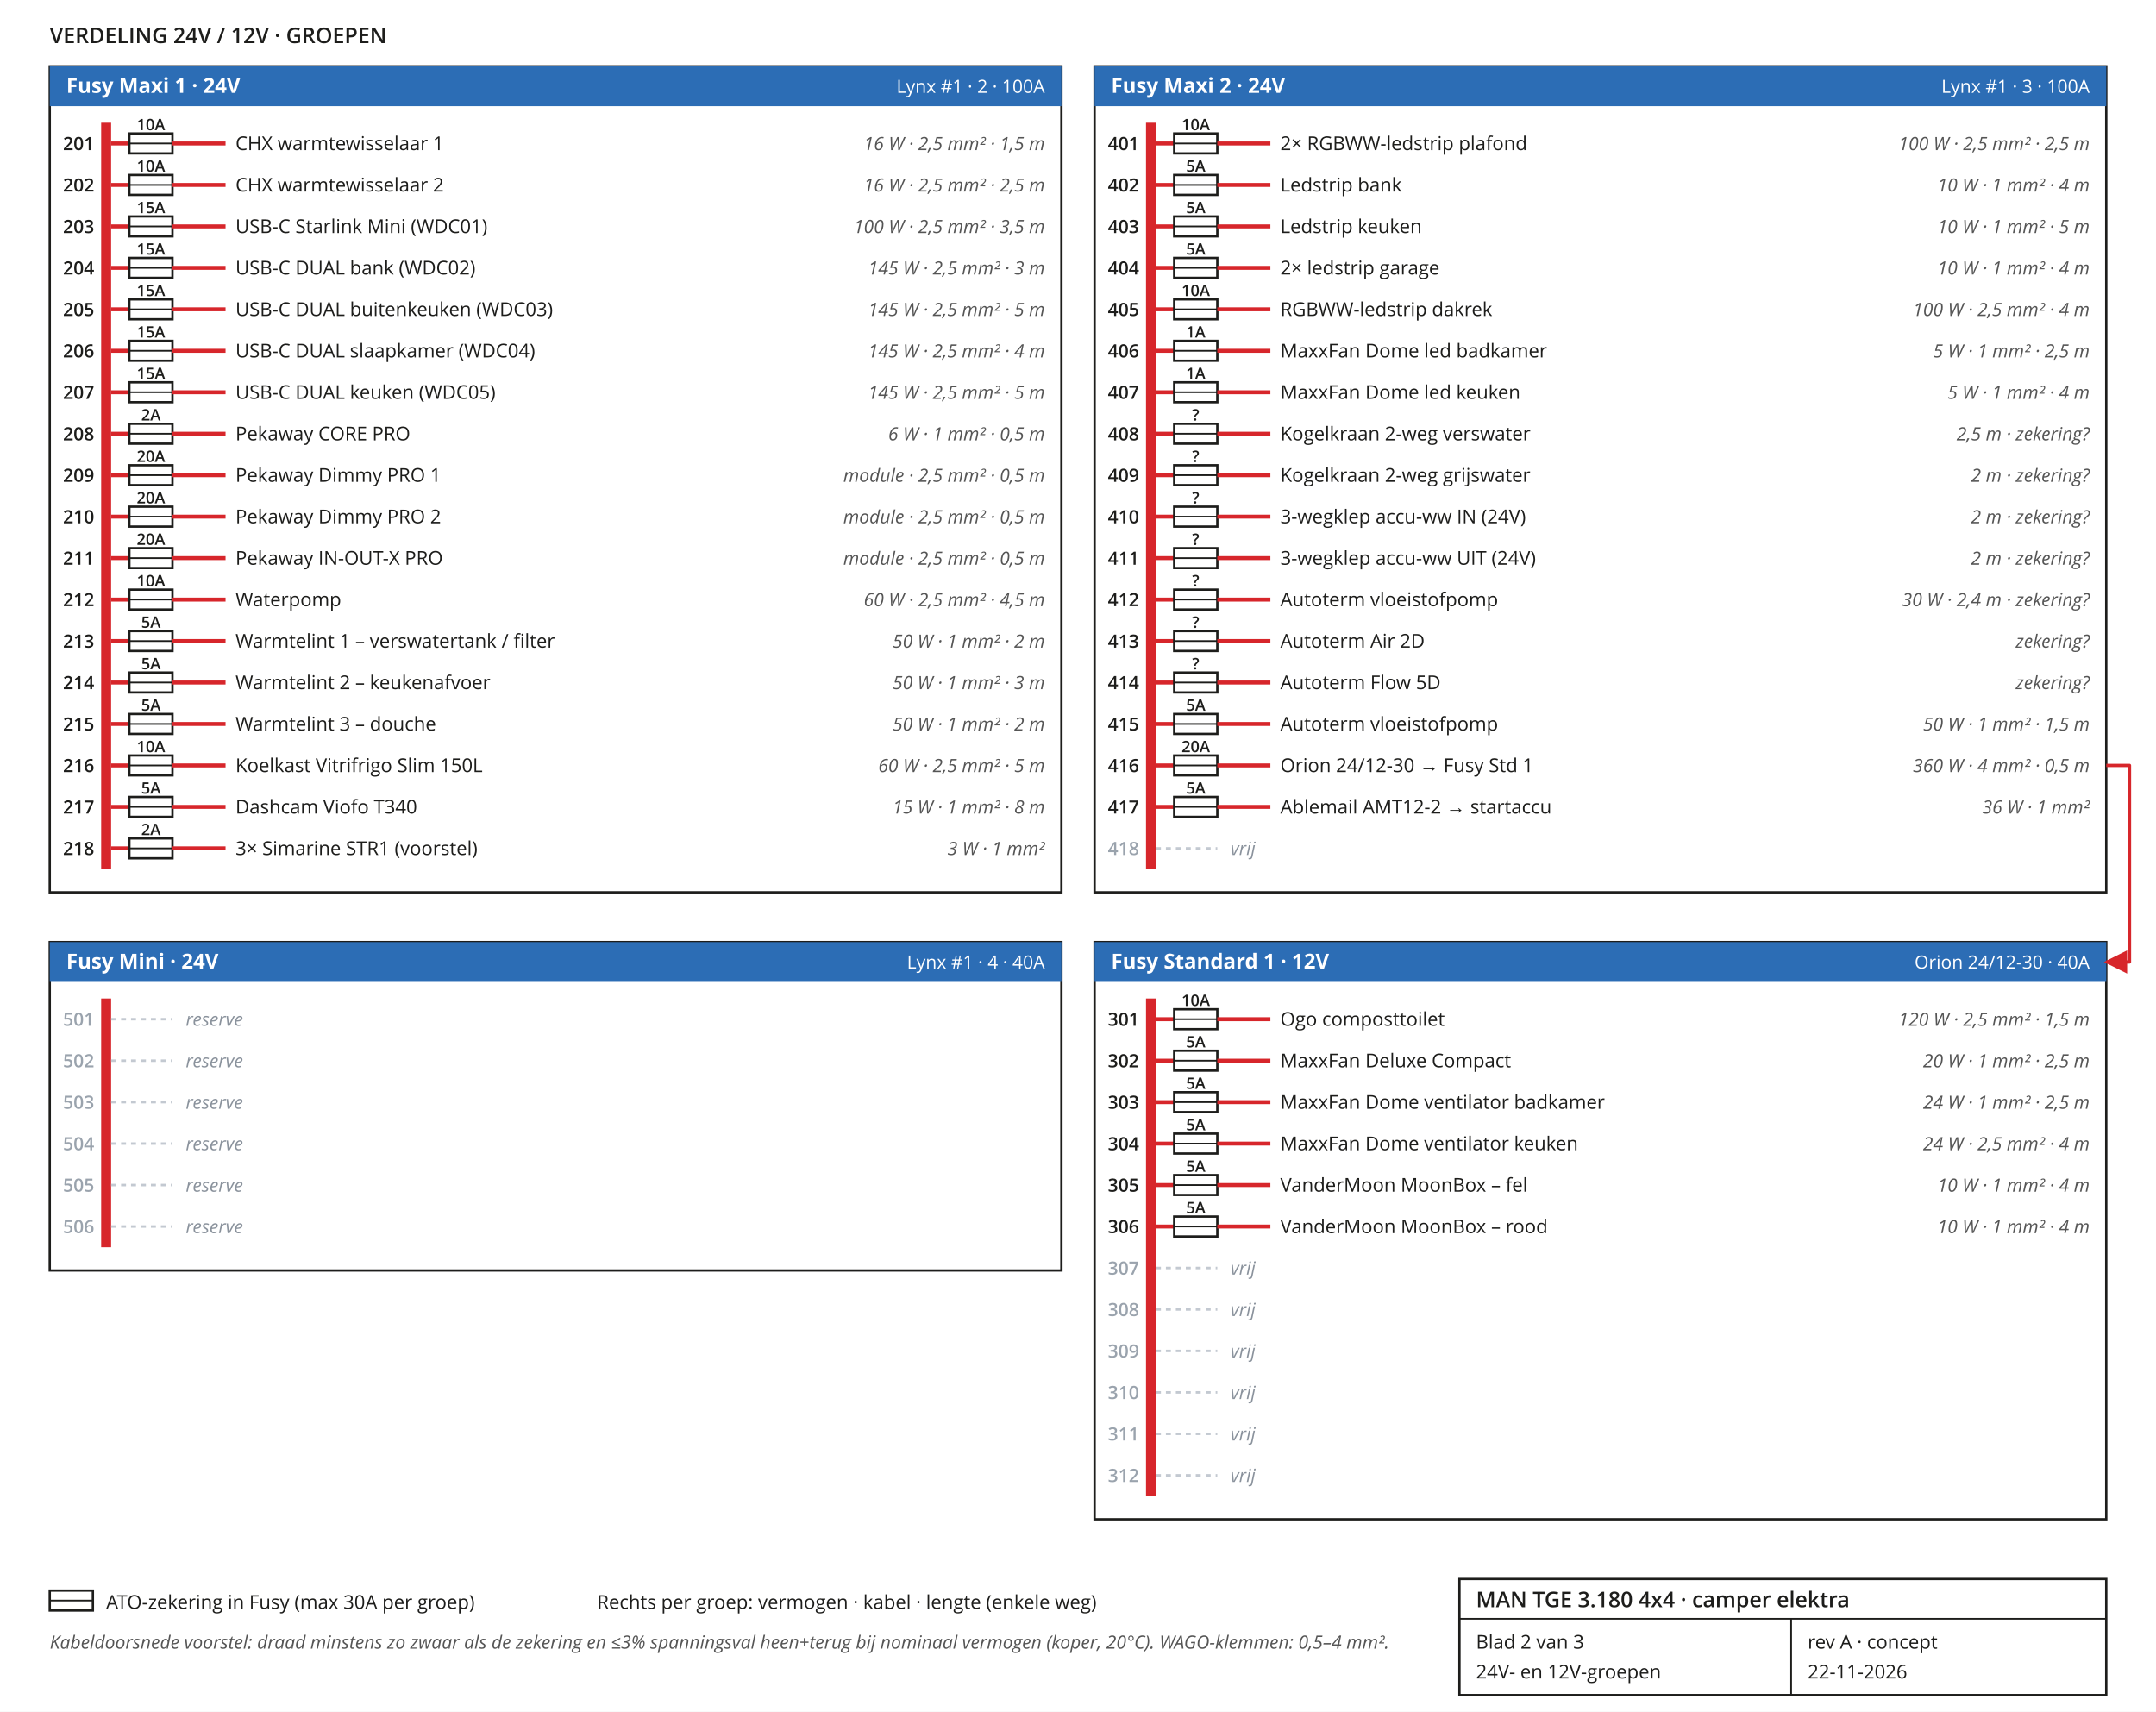
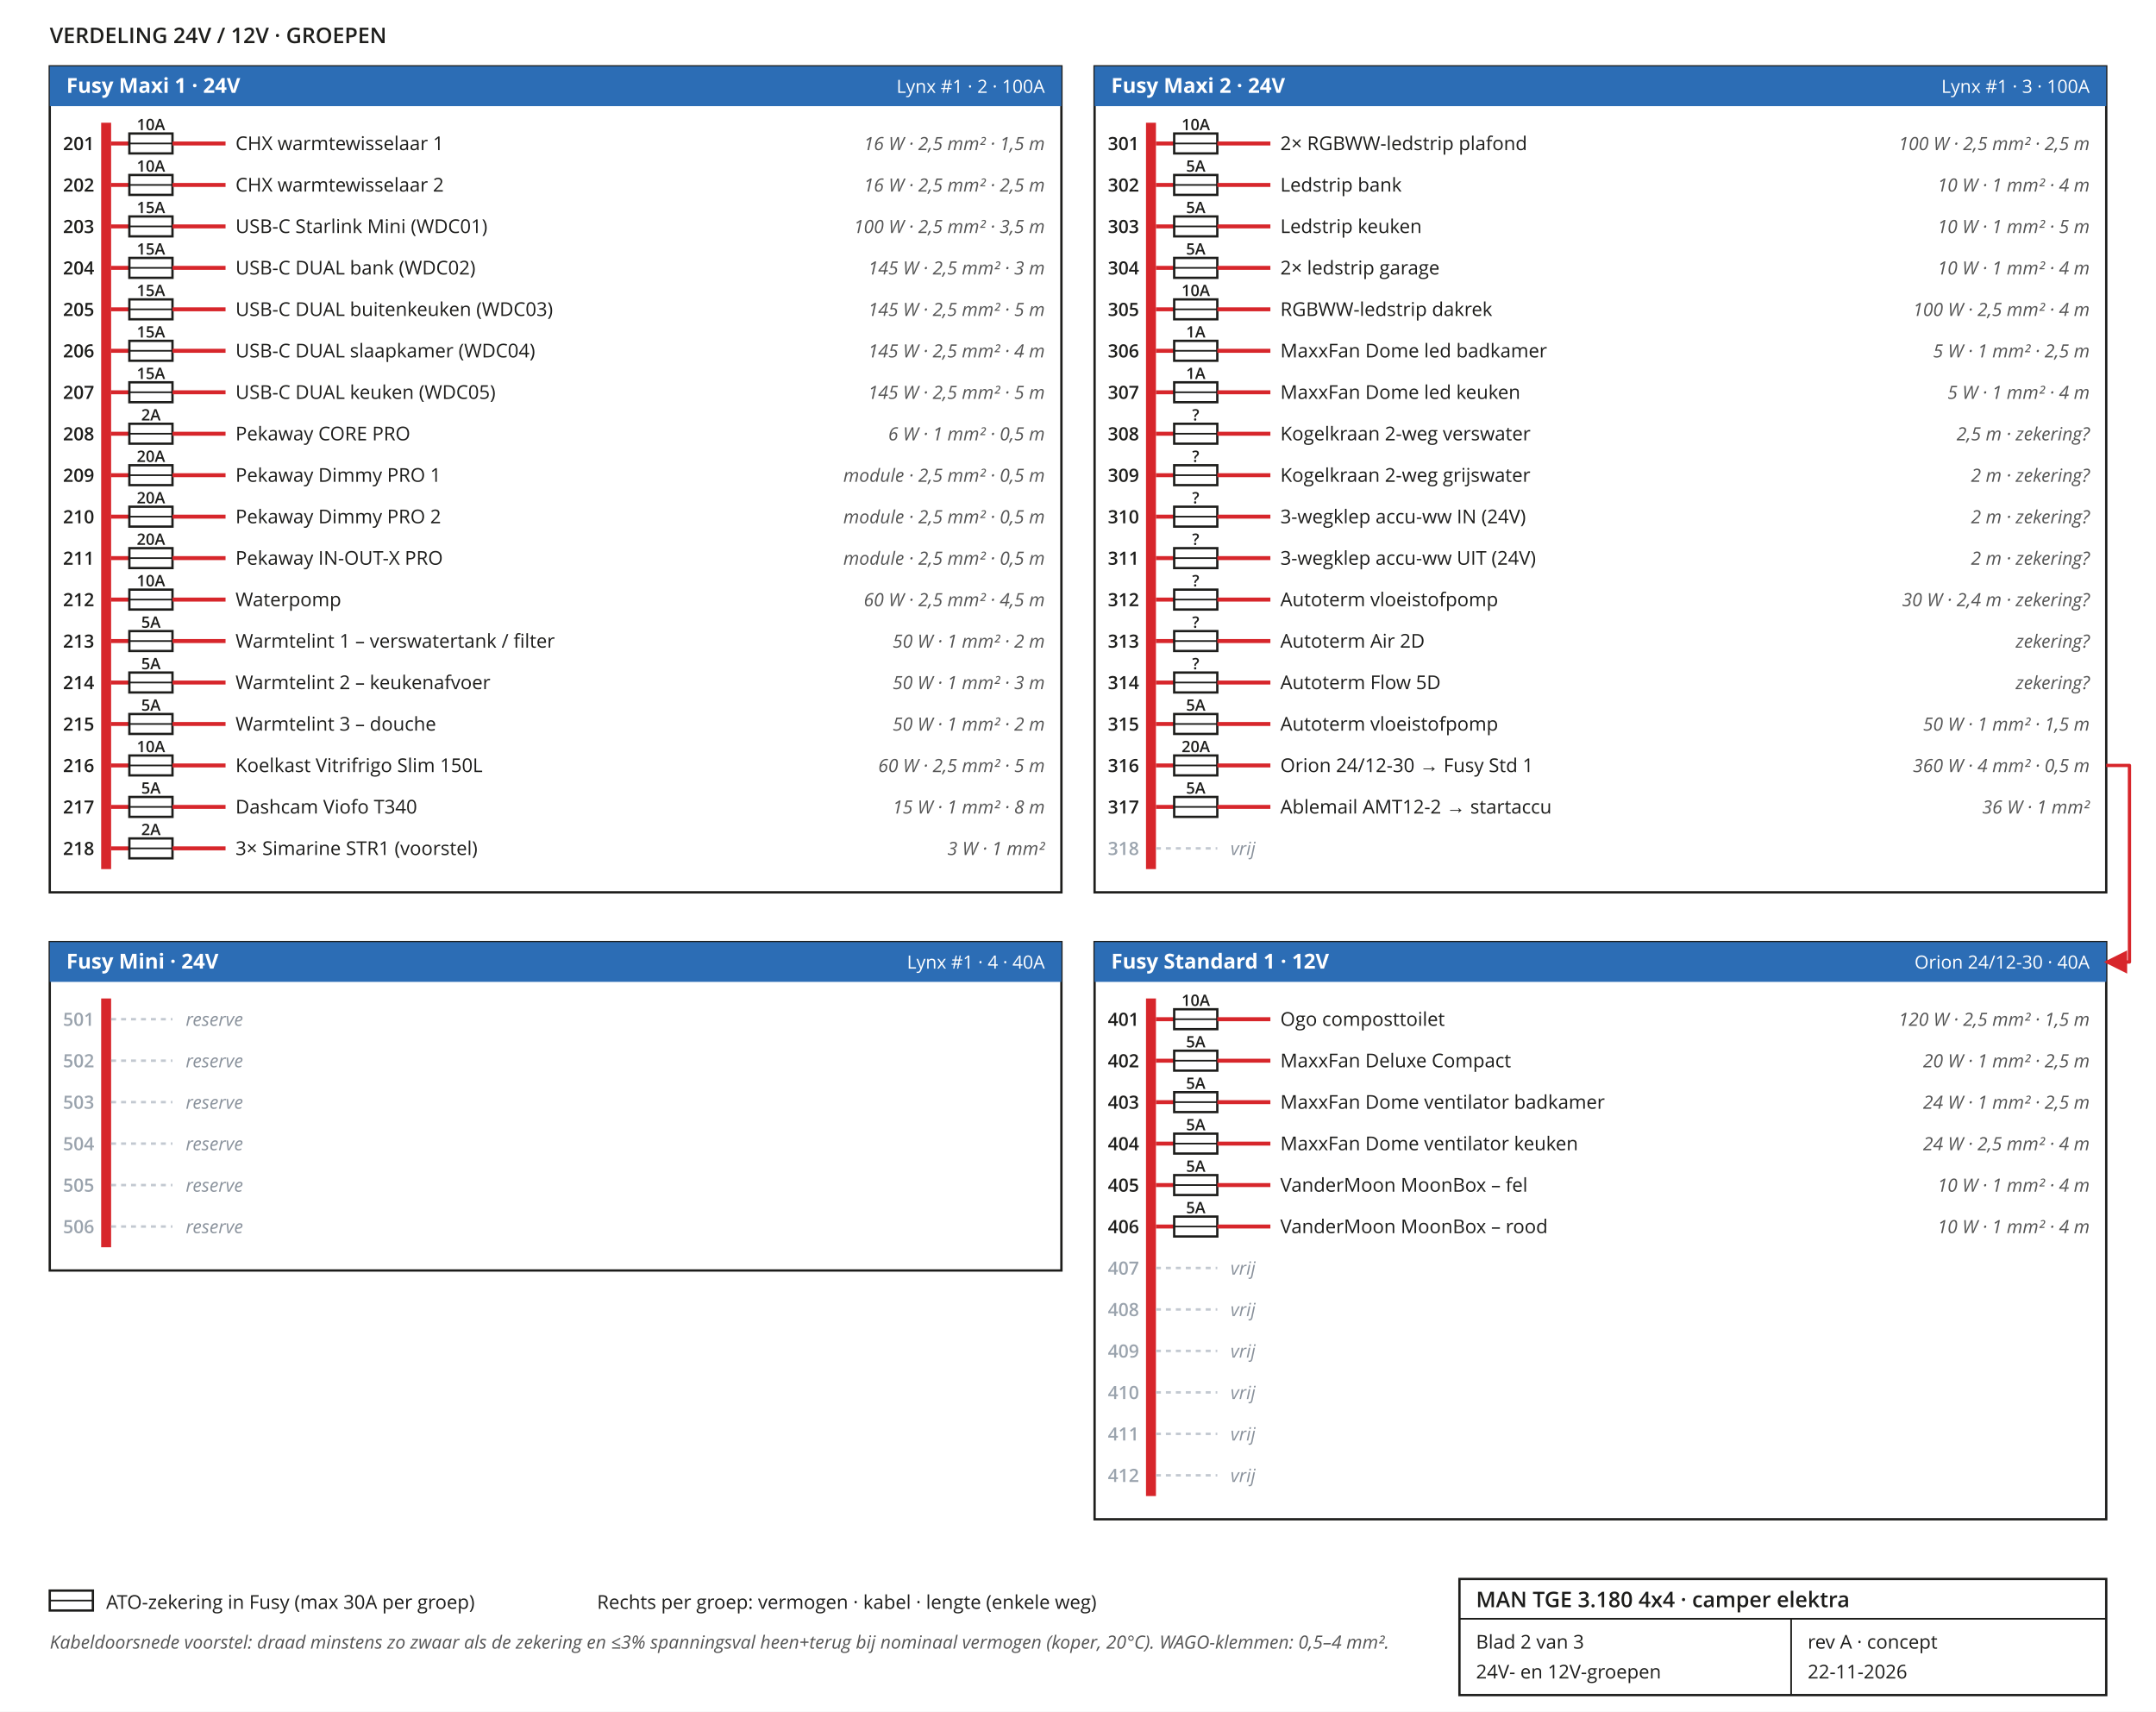
<svg xmlns="http://www.w3.org/2000/svg" viewBox="0 0 1300 1032" role="img" aria-label="Groepenschema: Fusy Maxi 1 en Mini links, Fusy Maxi 2 en Fusy Standard 1 (12V, gevoed via groep 416) rechts, met per groep zekering, verbruiker, vermogen, kabeldoorsnede en lengte.">
  <rect width="100%" height="100%" fill="#fff" />
  <defs>
    <style>.p{stroke:#d7262b;stroke-width:3.2;fill:none;stroke-linejoin:round}
.n{stroke:#1d1d1b;stroke-width:3.2;fill:none;stroke-linejoin:round}
.p12{stroke:#d7262b;stroke-width:3.2;fill:none;stroke-dasharray:1 0}
.d{stroke:#1f6fd1;stroke-width:2;fill:none;stroke-dasharray:7 5}
.ac{stroke:#7a4fb0;stroke-width:3;fill:none}
.box{fill:#fff;stroke:#1d1d1b;stroke-width:1.4}
.hd{fill:#2c6db5}
.ht{fill:#fff;font:700 12.5px 'Open Sans',Arial,sans-serif}
.bt{fill:#1d1d1b;font:400 11.5px 'Open Sans',Arial,sans-serif}
.lb{fill:#1d1d1b;font:600 11.5px 'Open Sans',Arial,sans-serif}
.cb{fill:#555;font:italic 400 11px 'Open Sans',Arial,sans-serif}
.fz{fill:#fff;stroke:#1d1d1b;stroke-width:1.4}
.rl{fill:#d7262b}.rn{fill:#1d1d1b}
</style>
    <marker id="ar" viewBox="0 0 10 10" refX="9" refY="5" markerWidth="7" markerHeight="7" orient="auto-start-reverse">
      <path d="M0 0L10 5L0 10z" fill="#d7262b" />
    </marker>
  </defs>
  <text x="30" y="26" class="lb" style="font-size:13px">VERDELING 24V / 12V · GROEPEN</text>
  <rect x="30" y="40" width="610" height="498" class="box" />
  <rect x="30" y="40" width="610" height="24" class="hd" />
  <text x="40" y="56" class="ht">Fusy Maxi 1 · 24V</text>
  <text x="630" y="56" class="ht" text-anchor="end" style="font-weight:400;font-size:11px">Lynx #1 · 2 · 100A</text>
  <rect x="61" y="74" width="6" height="450" class="rl" />
  <text x="38" y="90.5" class="lb" style="font-size:11px;fill:#1d1d1b">201</text>
  <path d="M67 86.5H78" class="p" style="stroke-width:2.4" />
  <rect x="78" y="80.5" width="26" height="12" class="fz" />
  <path d="M78 86.5H104" stroke="#1d1d1b" stroke-width="1" />
  <path d="M104 86.5H136" class="p" style="stroke-width:2.4" />
  <text x="91" y="78.5" class="cb" text-anchor="middle" style="font-size:9.5px;font-style:normal;font-weight:600;fill:#1d1d1b">10A</text>
  <text x="142" y="90.5" class="bt">CHX warmtewisselaar 1</text>
  <text x="630" y="90.5" class="cb" text-anchor="end">16 W · 2,5 mm² · 1,5 m</text>
  <text x="38" y="115.5" class="lb" style="font-size:11px;fill:#1d1d1b">202</text>
  <path d="M67 111.5H78" class="p" style="stroke-width:2.4" />
  <rect x="78" y="105.5" width="26" height="12" class="fz" />
  <path d="M78 111.5H104" stroke="#1d1d1b" stroke-width="1" />
  <path d="M104 111.5H136" class="p" style="stroke-width:2.4" />
  <text x="91" y="103.5" class="cb" text-anchor="middle" style="font-size:9.5px;font-style:normal;font-weight:600;fill:#1d1d1b">10A</text>
  <text x="142" y="115.5" class="bt">CHX warmtewisselaar 2</text>
  <text x="630" y="115.5" class="cb" text-anchor="end">16 W · 2,5 mm² · 2,5 m</text>
  <text x="38" y="140.5" class="lb" style="font-size:11px;fill:#1d1d1b">203</text>
  <path d="M67 136.5H78" class="p" style="stroke-width:2.4" />
  <rect x="78" y="130.5" width="26" height="12" class="fz" />
  <path d="M78 136.5H104" stroke="#1d1d1b" stroke-width="1" />
  <path d="M104 136.5H136" class="p" style="stroke-width:2.4" />
  <text x="91" y="128.5" class="cb" text-anchor="middle" style="font-size:9.5px;font-style:normal;font-weight:600;fill:#1d1d1b">15A</text>
  <text x="142" y="140.5" class="bt">USB-C Starlink Mini (WDC01)</text>
  <text x="630" y="140.5" class="cb" text-anchor="end">100 W · 2,5 mm² · 3,5 m</text>
  <text x="38" y="165.5" class="lb" style="font-size:11px;fill:#1d1d1b">204</text>
  <path d="M67 161.5H78" class="p" style="stroke-width:2.4" />
  <rect x="78" y="155.5" width="26" height="12" class="fz" />
  <path d="M78 161.5H104" stroke="#1d1d1b" stroke-width="1" />
  <path d="M104 161.5H136" class="p" style="stroke-width:2.4" />
  <text x="91" y="153.5" class="cb" text-anchor="middle" style="font-size:9.5px;font-style:normal;font-weight:600;fill:#1d1d1b">15A</text>
  <text x="142" y="165.5" class="bt">USB-C DUAL bank (WDC02)</text>
  <text x="630" y="165.5" class="cb" text-anchor="end">145 W · 2,5 mm² · 3 m</text>
  <text x="38" y="190.5" class="lb" style="font-size:11px;fill:#1d1d1b">205</text>
  <path d="M67 186.5H78" class="p" style="stroke-width:2.4" />
  <rect x="78" y="180.5" width="26" height="12" class="fz" />
  <path d="M78 186.5H104" stroke="#1d1d1b" stroke-width="1" />
  <path d="M104 186.5H136" class="p" style="stroke-width:2.4" />
  <text x="91" y="178.5" class="cb" text-anchor="middle" style="font-size:9.5px;font-style:normal;font-weight:600;fill:#1d1d1b">15A</text>
  <text x="142" y="190.5" class="bt">USB-C DUAL buitenkeuken (WDC03)</text>
  <text x="630" y="190.5" class="cb" text-anchor="end">145 W · 2,5 mm² · 5 m</text>
  <text x="38" y="215.5" class="lb" style="font-size:11px;fill:#1d1d1b">206</text>
  <path d="M67 211.5H78" class="p" style="stroke-width:2.4" />
  <rect x="78" y="205.5" width="26" height="12" class="fz" />
  <path d="M78 211.5H104" stroke="#1d1d1b" stroke-width="1" />
  <path d="M104 211.5H136" class="p" style="stroke-width:2.4" />
  <text x="91" y="203.5" class="cb" text-anchor="middle" style="font-size:9.5px;font-style:normal;font-weight:600;fill:#1d1d1b">15A</text>
  <text x="142" y="215.5" class="bt">USB-C DUAL slaapkamer (WDC04)</text>
  <text x="630" y="215.5" class="cb" text-anchor="end">145 W · 2,5 mm² · 4 m</text>
  <text x="38" y="240.5" class="lb" style="font-size:11px;fill:#1d1d1b">207</text>
  <path d="M67 236.5H78" class="p" style="stroke-width:2.4" />
  <rect x="78" y="230.5" width="26" height="12" class="fz" />
  <path d="M78 236.5H104" stroke="#1d1d1b" stroke-width="1" />
  <path d="M104 236.5H136" class="p" style="stroke-width:2.4" />
  <text x="91" y="228.5" class="cb" text-anchor="middle" style="font-size:9.5px;font-style:normal;font-weight:600;fill:#1d1d1b">15A</text>
  <text x="142" y="240.5" class="bt">USB-C DUAL keuken (WDC05)</text>
  <text x="630" y="240.5" class="cb" text-anchor="end">145 W · 2,5 mm² · 5 m</text>
  <text x="38" y="265.5" class="lb" style="font-size:11px;fill:#1d1d1b">208</text>
  <path d="M67 261.5H78" class="p" style="stroke-width:2.4" />
  <rect x="78" y="255.5" width="26" height="12" class="fz" />
  <path d="M78 261.5H104" stroke="#1d1d1b" stroke-width="1" />
  <path d="M104 261.5H136" class="p" style="stroke-width:2.4" />
  <text x="91" y="253.5" class="cb" text-anchor="middle" style="font-size:9.5px;font-style:normal;font-weight:600;fill:#1d1d1b">2A</text>
  <text x="142" y="265.5" class="bt">Pekaway CORE PRO</text>
  <text x="630" y="265.5" class="cb" text-anchor="end">6 W · 1 mm² · 0,5 m</text>
  <text x="38" y="290.5" class="lb" style="font-size:11px;fill:#1d1d1b">209</text>
  <path d="M67 286.5H78" class="p" style="stroke-width:2.4" />
  <rect x="78" y="280.5" width="26" height="12" class="fz" />
  <path d="M78 286.5H104" stroke="#1d1d1b" stroke-width="1" />
  <path d="M104 286.5H136" class="p" style="stroke-width:2.4" />
  <text x="91" y="278.5" class="cb" text-anchor="middle" style="font-size:9.5px;font-style:normal;font-weight:600;fill:#1d1d1b">20A</text>
  <text x="142" y="290.5" class="bt">Pekaway Dimmy PRO 1</text>
  <text x="630" y="290.5" class="cb" text-anchor="end">module · 2,5 mm² · 0,5 m</text>
  <text x="38" y="315.5" class="lb" style="font-size:11px;fill:#1d1d1b">210</text>
  <path d="M67 311.5H78" class="p" style="stroke-width:2.4" />
  <rect x="78" y="305.5" width="26" height="12" class="fz" />
  <path d="M78 311.5H104" stroke="#1d1d1b" stroke-width="1" />
  <path d="M104 311.5H136" class="p" style="stroke-width:2.4" />
  <text x="91" y="303.5" class="cb" text-anchor="middle" style="font-size:9.5px;font-style:normal;font-weight:600;fill:#1d1d1b">20A</text>
  <text x="142" y="315.5" class="bt">Pekaway Dimmy PRO 2</text>
  <text x="630" y="315.5" class="cb" text-anchor="end">module · 2,5 mm² · 0,5 m</text>
  <text x="38" y="340.5" class="lb" style="font-size:11px;fill:#1d1d1b">211</text>
  <path d="M67 336.5H78" class="p" style="stroke-width:2.4" />
  <rect x="78" y="330.5" width="26" height="12" class="fz" />
  <path d="M78 336.5H104" stroke="#1d1d1b" stroke-width="1" />
  <path d="M104 336.5H136" class="p" style="stroke-width:2.4" />
  <text x="91" y="328.5" class="cb" text-anchor="middle" style="font-size:9.5px;font-style:normal;font-weight:600;fill:#1d1d1b">20A</text>
  <text x="142" y="340.5" class="bt">Pekaway IN-OUT-X PRO</text>
  <text x="630" y="340.5" class="cb" text-anchor="end">module · 2,5 mm² · 0,5 m</text>
  <text x="38" y="365.5" class="lb" style="font-size:11px;fill:#1d1d1b">212</text>
  <path d="M67 361.5H78" class="p" style="stroke-width:2.4" />
  <rect x="78" y="355.5" width="26" height="12" class="fz" />
  <path d="M78 361.5H104" stroke="#1d1d1b" stroke-width="1" />
  <path d="M104 361.5H136" class="p" style="stroke-width:2.4" />
  <text x="91" y="353.5" class="cb" text-anchor="middle" style="font-size:9.5px;font-style:normal;font-weight:600;fill:#1d1d1b">10A</text>
  <text x="142" y="365.5" class="bt">Waterpomp</text>
  <text x="630" y="365.5" class="cb" text-anchor="end">60 W · 2,5 mm² · 4,5 m</text>
  <text x="38" y="390.5" class="lb" style="font-size:11px;fill:#1d1d1b">213</text>
  <path d="M67 386.5H78" class="p" style="stroke-width:2.4" />
  <rect x="78" y="380.5" width="26" height="12" class="fz" />
  <path d="M78 386.5H104" stroke="#1d1d1b" stroke-width="1" />
  <path d="M104 386.5H136" class="p" style="stroke-width:2.4" />
  <text x="91" y="378.5" class="cb" text-anchor="middle" style="font-size:9.5px;font-style:normal;font-weight:600;fill:#1d1d1b">5A</text>
  <text x="142" y="390.5" class="bt">Warmtelint 1 – verswatertank / filter</text>
  <text x="630" y="390.5" class="cb" text-anchor="end">50 W · 1 mm² · 2 m</text>
  <text x="38" y="415.5" class="lb" style="font-size:11px;fill:#1d1d1b">214</text>
  <path d="M67 411.5H78" class="p" style="stroke-width:2.4" />
  <rect x="78" y="405.5" width="26" height="12" class="fz" />
  <path d="M78 411.5H104" stroke="#1d1d1b" stroke-width="1" />
  <path d="M104 411.5H136" class="p" style="stroke-width:2.4" />
  <text x="91" y="403.5" class="cb" text-anchor="middle" style="font-size:9.5px;font-style:normal;font-weight:600;fill:#1d1d1b">5A</text>
  <text x="142" y="415.5" class="bt">Warmtelint 2 – keukenafvoer</text>
  <text x="630" y="415.5" class="cb" text-anchor="end">50 W · 1 mm² · 3 m</text>
  <text x="38" y="440.5" class="lb" style="font-size:11px;fill:#1d1d1b">215</text>
  <path d="M67 436.5H78" class="p" style="stroke-width:2.4" />
  <rect x="78" y="430.5" width="26" height="12" class="fz" />
  <path d="M78 436.5H104" stroke="#1d1d1b" stroke-width="1" />
  <path d="M104 436.5H136" class="p" style="stroke-width:2.4" />
  <text x="91" y="428.5" class="cb" text-anchor="middle" style="font-size:9.5px;font-style:normal;font-weight:600;fill:#1d1d1b">5A</text>
  <text x="142" y="440.5" class="bt">Warmtelint 3 – douche</text>
  <text x="630" y="440.5" class="cb" text-anchor="end">50 W · 1 mm² · 2 m</text>
  <text x="38" y="465.5" class="lb" style="font-size:11px;fill:#1d1d1b">216</text>
  <path d="M67 461.5H78" class="p" style="stroke-width:2.4" />
  <rect x="78" y="455.5" width="26" height="12" class="fz" />
  <path d="M78 461.5H104" stroke="#1d1d1b" stroke-width="1" />
  <path d="M104 461.5H136" class="p" style="stroke-width:2.4" />
  <text x="91" y="453.5" class="cb" text-anchor="middle" style="font-size:9.5px;font-style:normal;font-weight:600;fill:#1d1d1b">10A</text>
  <text x="142" y="465.5" class="bt">Koelkast Vitrifrigo Slim 150L</text>
  <text x="630" y="465.5" class="cb" text-anchor="end">60 W · 2,5 mm² · 5 m</text>
  <text x="38" y="490.5" class="lb" style="font-size:11px;fill:#1d1d1b">217</text>
  <path d="M67 486.5H78" class="p" style="stroke-width:2.4" />
  <rect x="78" y="480.5" width="26" height="12" class="fz" />
  <path d="M78 486.5H104" stroke="#1d1d1b" stroke-width="1" />
  <path d="M104 486.5H136" class="p" style="stroke-width:2.4" />
  <text x="91" y="478.5" class="cb" text-anchor="middle" style="font-size:9.5px;font-style:normal;font-weight:600;fill:#1d1d1b">5A</text>
  <text x="142" y="490.5" class="bt">Dashcam Viofo T340</text>
  <text x="630" y="490.5" class="cb" text-anchor="end">15 W · 1 mm² · 8 m</text>
  <text x="38" y="515.5" class="lb" style="font-size:11px;fill:#1d1d1b">218</text>
  <path d="M67 511.5H78" class="p" style="stroke-width:2.4" />
  <rect x="78" y="505.5" width="26" height="12" class="fz" />
  <path d="M78 511.5H104" stroke="#1d1d1b" stroke-width="1" />
  <path d="M104 511.5H136" class="p" style="stroke-width:2.4" />
  <text x="91" y="503.5" class="cb" text-anchor="middle" style="font-size:9.5px;font-style:normal;font-weight:600;fill:#1d1d1b">2A</text>
  <text x="142" y="515.5" class="bt">3× Simarine STR1 (voorstel)</text>
  <text x="630" y="515.5" class="cb" text-anchor="end">3 W · 1 mm²</text>
  <rect x="30" y="568" width="610" height="198" class="box" />
  <rect x="30" y="568" width="610" height="24" class="hd" />
  <text x="40" y="584" class="ht">Fusy Mini · 24V</text>
  <text x="630" y="584" class="ht" text-anchor="end" style="font-weight:400;font-size:11px">Lynx #1 · 4 · 40A</text>
  <rect x="61" y="602" width="6" height="150" class="rl" />
  <text x="38" y="618.5" class="lb" style="font-size:11px;fill:#9aa3ad">501</text>
  <path d="M67 614.5H104" stroke="#c3c9d1" stroke-width="1.5" stroke-dasharray="3 3" />
  <text x="112" y="618.5" class="cb" style="fill:#8a929c">reserve</text>
  <text x="38" y="643.5" class="lb" style="font-size:11px;fill:#9aa3ad">502</text>
  <path d="M67 639.5H104" stroke="#c3c9d1" stroke-width="1.5" stroke-dasharray="3 3" />
  <text x="112" y="643.5" class="cb" style="fill:#8a929c">reserve</text>
  <text x="38" y="668.5" class="lb" style="font-size:11px;fill:#9aa3ad">503</text>
  <path d="M67 664.5H104" stroke="#c3c9d1" stroke-width="1.5" stroke-dasharray="3 3" />
  <text x="112" y="668.5" class="cb" style="fill:#8a929c">reserve</text>
  <text x="38" y="693.5" class="lb" style="font-size:11px;fill:#9aa3ad">504</text>
  <path d="M67 689.5H104" stroke="#c3c9d1" stroke-width="1.5" stroke-dasharray="3 3" />
  <text x="112" y="693.5" class="cb" style="fill:#8a929c">reserve</text>
  <text x="38" y="718.5" class="lb" style="font-size:11px;fill:#9aa3ad">505</text>
  <path d="M67 714.5H104" stroke="#c3c9d1" stroke-width="1.5" stroke-dasharray="3 3" />
  <text x="112" y="718.5" class="cb" style="fill:#8a929c">reserve</text>
  <text x="38" y="743.5" class="lb" style="font-size:11px;fill:#9aa3ad">506</text>
  <path d="M67 739.5H104" stroke="#c3c9d1" stroke-width="1.5" stroke-dasharray="3 3" />
  <text x="112" y="743.5" class="cb" style="fill:#8a929c">reserve</text>
  <rect x="660" y="40" width="610" height="498" class="box" />
  <rect x="660" y="40" width="610" height="24" class="hd" />
  <text x="670" y="56" class="ht">Fusy Maxi 2 · 24V</text>
  <text x="1260" y="56" class="ht" text-anchor="end" style="font-weight:400;font-size:11px">Lynx #1 · 3 · 100A</text>
  <rect x="691" y="74" width="6" height="450" class="rl" />
-   <text x="668" y="90.5" class="lb" style="font-size:11px;fill:#1d1d1b">401</text>
+   <text x="668" y="90.5" class="lb" style="font-size:11px;fill:#1d1d1b">301</text>
  <path d="M697 86.5H708" class="p" style="stroke-width:2.4" />
  <rect x="708" y="80.5" width="26" height="12" class="fz" />
  <path d="M708 86.5H734" stroke="#1d1d1b" stroke-width="1" />
  <path d="M734 86.5H766" class="p" style="stroke-width:2.4" />
  <text x="721" y="78.5" class="cb" text-anchor="middle" style="font-size:9.5px;font-style:normal;font-weight:600;fill:#1d1d1b">10A</text>
  <text x="772" y="90.5" class="bt">2× RGBWW-ledstrip plafond</text>
  <text x="1260" y="90.5" class="cb" text-anchor="end">100 W · 2,5 mm² · 2,5 m</text>
-   <text x="668" y="115.5" class="lb" style="font-size:11px;fill:#1d1d1b">402</text>
+   <text x="668" y="115.5" class="lb" style="font-size:11px;fill:#1d1d1b">302</text>
  <path d="M697 111.5H708" class="p" style="stroke-width:2.4" />
  <rect x="708" y="105.5" width="26" height="12" class="fz" />
  <path d="M708 111.5H734" stroke="#1d1d1b" stroke-width="1" />
  <path d="M734 111.5H766" class="p" style="stroke-width:2.4" />
  <text x="721" y="103.5" class="cb" text-anchor="middle" style="font-size:9.5px;font-style:normal;font-weight:600;fill:#1d1d1b">5A</text>
  <text x="772" y="115.5" class="bt">Ledstrip bank</text>
  <text x="1260" y="115.5" class="cb" text-anchor="end">10 W · 1 mm² · 4 m</text>
-   <text x="668" y="140.5" class="lb" style="font-size:11px;fill:#1d1d1b">403</text>
+   <text x="668" y="140.5" class="lb" style="font-size:11px;fill:#1d1d1b">303</text>
  <path d="M697 136.5H708" class="p" style="stroke-width:2.4" />
  <rect x="708" y="130.5" width="26" height="12" class="fz" />
  <path d="M708 136.5H734" stroke="#1d1d1b" stroke-width="1" />
  <path d="M734 136.5H766" class="p" style="stroke-width:2.4" />
  <text x="721" y="128.5" class="cb" text-anchor="middle" style="font-size:9.5px;font-style:normal;font-weight:600;fill:#1d1d1b">5A</text>
  <text x="772" y="140.5" class="bt">Ledstrip keuken</text>
  <text x="1260" y="140.5" class="cb" text-anchor="end">10 W · 1 mm² · 5 m</text>
-   <text x="668" y="165.5" class="lb" style="font-size:11px;fill:#1d1d1b">404</text>
+   <text x="668" y="165.5" class="lb" style="font-size:11px;fill:#1d1d1b">304</text>
  <path d="M697 161.5H708" class="p" style="stroke-width:2.4" />
  <rect x="708" y="155.5" width="26" height="12" class="fz" />
  <path d="M708 161.5H734" stroke="#1d1d1b" stroke-width="1" />
  <path d="M734 161.5H766" class="p" style="stroke-width:2.4" />
  <text x="721" y="153.5" class="cb" text-anchor="middle" style="font-size:9.5px;font-style:normal;font-weight:600;fill:#1d1d1b">5A</text>
  <text x="772" y="165.5" class="bt">2× ledstrip garage</text>
  <text x="1260" y="165.5" class="cb" text-anchor="end">10 W · 1 mm² · 4 m</text>
-   <text x="668" y="190.5" class="lb" style="font-size:11px;fill:#1d1d1b">405</text>
+   <text x="668" y="190.5" class="lb" style="font-size:11px;fill:#1d1d1b">305</text>
  <path d="M697 186.5H708" class="p" style="stroke-width:2.4" />
  <rect x="708" y="180.5" width="26" height="12" class="fz" />
  <path d="M708 186.5H734" stroke="#1d1d1b" stroke-width="1" />
  <path d="M734 186.5H766" class="p" style="stroke-width:2.4" />
  <text x="721" y="178.5" class="cb" text-anchor="middle" style="font-size:9.5px;font-style:normal;font-weight:600;fill:#1d1d1b">10A</text>
  <text x="772" y="190.5" class="bt">RGBWW-ledstrip dakrek</text>
  <text x="1260" y="190.5" class="cb" text-anchor="end">100 W · 2,5 mm² · 4 m</text>
-   <text x="668" y="215.5" class="lb" style="font-size:11px;fill:#1d1d1b">406</text>
+   <text x="668" y="215.5" class="lb" style="font-size:11px;fill:#1d1d1b">306</text>
  <path d="M697 211.5H708" class="p" style="stroke-width:2.4" />
  <rect x="708" y="205.5" width="26" height="12" class="fz" />
  <path d="M708 211.5H734" stroke="#1d1d1b" stroke-width="1" />
  <path d="M734 211.5H766" class="p" style="stroke-width:2.4" />
  <text x="721" y="203.5" class="cb" text-anchor="middle" style="font-size:9.5px;font-style:normal;font-weight:600;fill:#1d1d1b">1A</text>
  <text x="772" y="215.5" class="bt">MaxxFan Dome led badkamer</text>
  <text x="1260" y="215.5" class="cb" text-anchor="end">5 W · 1 mm² · 2,5 m</text>
-   <text x="668" y="240.5" class="lb" style="font-size:11px;fill:#1d1d1b">407</text>
+   <text x="668" y="240.5" class="lb" style="font-size:11px;fill:#1d1d1b">307</text>
  <path d="M697 236.5H708" class="p" style="stroke-width:2.4" />
  <rect x="708" y="230.5" width="26" height="12" class="fz" />
  <path d="M708 236.5H734" stroke="#1d1d1b" stroke-width="1" />
  <path d="M734 236.5H766" class="p" style="stroke-width:2.4" />
  <text x="721" y="228.5" class="cb" text-anchor="middle" style="font-size:9.5px;font-style:normal;font-weight:600;fill:#1d1d1b">1A</text>
  <text x="772" y="240.5" class="bt">MaxxFan Dome led keuken</text>
  <text x="1260" y="240.5" class="cb" text-anchor="end">5 W · 1 mm² · 4 m</text>
-   <text x="668" y="265.5" class="lb" style="font-size:11px;fill:#1d1d1b">408</text>
+   <text x="668" y="265.5" class="lb" style="font-size:11px;fill:#1d1d1b">308</text>
  <path d="M697 261.5H708" class="p" style="stroke-width:2.4" />
  <rect x="708" y="255.5" width="26" height="12" class="fz" />
  <path d="M708 261.5H734" stroke="#1d1d1b" stroke-width="1" />
  <path d="M734 261.5H766" class="p" style="stroke-width:2.4" />
  <text x="721" y="253.5" class="cb" text-anchor="middle" style="font-size:9.5px;font-style:normal;font-weight:600;fill:#1d1d1b">?</text>
  <text x="772" y="265.5" class="bt">Kogelkraan 2-weg verswater</text>
  <text x="1260" y="265.5" class="cb" text-anchor="end">2,5 m · zekering?</text>
-   <text x="668" y="290.5" class="lb" style="font-size:11px;fill:#1d1d1b">409</text>
+   <text x="668" y="290.5" class="lb" style="font-size:11px;fill:#1d1d1b">309</text>
  <path d="M697 286.5H708" class="p" style="stroke-width:2.4" />
  <rect x="708" y="280.5" width="26" height="12" class="fz" />
  <path d="M708 286.5H734" stroke="#1d1d1b" stroke-width="1" />
  <path d="M734 286.5H766" class="p" style="stroke-width:2.4" />
  <text x="721" y="278.5" class="cb" text-anchor="middle" style="font-size:9.5px;font-style:normal;font-weight:600;fill:#1d1d1b">?</text>
  <text x="772" y="290.5" class="bt">Kogelkraan 2-weg grijswater</text>
  <text x="1260" y="290.5" class="cb" text-anchor="end">2 m · zekering?</text>
-   <text x="668" y="315.5" class="lb" style="font-size:11px;fill:#1d1d1b">410</text>
+   <text x="668" y="315.5" class="lb" style="font-size:11px;fill:#1d1d1b">310</text>
  <path d="M697 311.5H708" class="p" style="stroke-width:2.4" />
  <rect x="708" y="305.5" width="26" height="12" class="fz" />
  <path d="M708 311.5H734" stroke="#1d1d1b" stroke-width="1" />
  <path d="M734 311.5H766" class="p" style="stroke-width:2.4" />
  <text x="721" y="303.5" class="cb" text-anchor="middle" style="font-size:9.5px;font-style:normal;font-weight:600;fill:#1d1d1b">?</text>
  <text x="772" y="315.5" class="bt">3-wegklep accu-ww IN (24V)</text>
  <text x="1260" y="315.5" class="cb" text-anchor="end">2 m · zekering?</text>
-   <text x="668" y="340.5" class="lb" style="font-size:11px;fill:#1d1d1b">411</text>
+   <text x="668" y="340.5" class="lb" style="font-size:11px;fill:#1d1d1b">311</text>
  <path d="M697 336.5H708" class="p" style="stroke-width:2.4" />
  <rect x="708" y="330.5" width="26" height="12" class="fz" />
  <path d="M708 336.5H734" stroke="#1d1d1b" stroke-width="1" />
  <path d="M734 336.5H766" class="p" style="stroke-width:2.4" />
  <text x="721" y="328.5" class="cb" text-anchor="middle" style="font-size:9.5px;font-style:normal;font-weight:600;fill:#1d1d1b">?</text>
  <text x="772" y="340.5" class="bt">3-wegklep accu-ww UIT (24V)</text>
  <text x="1260" y="340.5" class="cb" text-anchor="end">2 m · zekering?</text>
-   <text x="668" y="365.5" class="lb" style="font-size:11px;fill:#1d1d1b">412</text>
+   <text x="668" y="365.5" class="lb" style="font-size:11px;fill:#1d1d1b">312</text>
  <path d="M697 361.5H708" class="p" style="stroke-width:2.4" />
  <rect x="708" y="355.5" width="26" height="12" class="fz" />
  <path d="M708 361.5H734" stroke="#1d1d1b" stroke-width="1" />
  <path d="M734 361.5H766" class="p" style="stroke-width:2.4" />
  <text x="721" y="353.5" class="cb" text-anchor="middle" style="font-size:9.5px;font-style:normal;font-weight:600;fill:#1d1d1b">?</text>
  <text x="772" y="365.5" class="bt">Autoterm vloeistofpomp</text>
  <text x="1260" y="365.5" class="cb" text-anchor="end">30 W · 2,4 m · zekering?</text>
-   <text x="668" y="390.5" class="lb" style="font-size:11px;fill:#1d1d1b">413</text>
+   <text x="668" y="390.5" class="lb" style="font-size:11px;fill:#1d1d1b">313</text>
  <path d="M697 386.5H708" class="p" style="stroke-width:2.4" />
  <rect x="708" y="380.5" width="26" height="12" class="fz" />
  <path d="M708 386.5H734" stroke="#1d1d1b" stroke-width="1" />
  <path d="M734 386.5H766" class="p" style="stroke-width:2.4" />
  <text x="721" y="378.5" class="cb" text-anchor="middle" style="font-size:9.5px;font-style:normal;font-weight:600;fill:#1d1d1b">?</text>
  <text x="772" y="390.5" class="bt">Autoterm Air 2D</text>
  <text x="1260" y="390.5" class="cb" text-anchor="end">zekering?</text>
-   <text x="668" y="415.5" class="lb" style="font-size:11px;fill:#1d1d1b">414</text>
+   <text x="668" y="415.5" class="lb" style="font-size:11px;fill:#1d1d1b">314</text>
  <path d="M697 411.5H708" class="p" style="stroke-width:2.4" />
  <rect x="708" y="405.5" width="26" height="12" class="fz" />
  <path d="M708 411.5H734" stroke="#1d1d1b" stroke-width="1" />
  <path d="M734 411.5H766" class="p" style="stroke-width:2.4" />
  <text x="721" y="403.5" class="cb" text-anchor="middle" style="font-size:9.5px;font-style:normal;font-weight:600;fill:#1d1d1b">?</text>
  <text x="772" y="415.5" class="bt">Autoterm Flow 5D</text>
  <text x="1260" y="415.5" class="cb" text-anchor="end">zekering?</text>
-   <text x="668" y="440.5" class="lb" style="font-size:11px;fill:#1d1d1b">415</text>
+   <text x="668" y="440.5" class="lb" style="font-size:11px;fill:#1d1d1b">315</text>
  <path d="M697 436.5H708" class="p" style="stroke-width:2.4" />
  <rect x="708" y="430.5" width="26" height="12" class="fz" />
  <path d="M708 436.5H734" stroke="#1d1d1b" stroke-width="1" />
  <path d="M734 436.5H766" class="p" style="stroke-width:2.4" />
  <text x="721" y="428.5" class="cb" text-anchor="middle" style="font-size:9.5px;font-style:normal;font-weight:600;fill:#1d1d1b">5A</text>
  <text x="772" y="440.5" class="bt">Autoterm vloeistofpomp</text>
  <text x="1260" y="440.5" class="cb" text-anchor="end">50 W · 1 mm² · 1,5 m</text>
-   <text x="668" y="465.5" class="lb" style="font-size:11px;fill:#1d1d1b">416</text>
+   <text x="668" y="465.5" class="lb" style="font-size:11px;fill:#1d1d1b">316</text>
  <path d="M697 461.5H708" class="p" style="stroke-width:2.4" />
  <rect x="708" y="455.5" width="26" height="12" class="fz" />
  <path d="M708 461.5H734" stroke="#1d1d1b" stroke-width="1" />
  <path d="M734 461.5H766" class="p" style="stroke-width:2.4" />
  <text x="721" y="453.5" class="cb" text-anchor="middle" style="font-size:9.5px;font-style:normal;font-weight:600;fill:#1d1d1b">20A</text>
  <text x="772" y="465.5" class="bt">Orion 24/12-30 → Fusy Std 1</text>
  <text x="1260" y="465.5" class="cb" text-anchor="end">360 W · 4 mm² · 0,5 m</text>
-   <text x="668" y="490.5" class="lb" style="font-size:11px;fill:#1d1d1b">417</text>
+   <text x="668" y="490.5" class="lb" style="font-size:11px;fill:#1d1d1b">317</text>
  <path d="M697 486.5H708" class="p" style="stroke-width:2.4" />
  <rect x="708" y="480.5" width="26" height="12" class="fz" />
  <path d="M708 486.5H734" stroke="#1d1d1b" stroke-width="1" />
  <path d="M734 486.5H766" class="p" style="stroke-width:2.4" />
  <text x="721" y="478.5" class="cb" text-anchor="middle" style="font-size:9.5px;font-style:normal;font-weight:600;fill:#1d1d1b">5A</text>
  <text x="772" y="490.5" class="bt">Ablemail AMT12-2 → startaccu</text>
  <text x="1260" y="490.5" class="cb" text-anchor="end">36 W · 1 mm²</text>
-   <text x="668" y="515.5" class="lb" style="font-size:11px;fill:#9aa3ad">418</text>
+   <text x="668" y="515.5" class="lb" style="font-size:11px;fill:#9aa3ad">318</text>
  <path d="M697 511.5H734" stroke="#c3c9d1" stroke-width="1.5" stroke-dasharray="3 3" />
  <text x="742" y="515.5" class="cb" style="fill:#8a929c">vrij</text>
  <rect x="660" y="568" width="610" height="348" class="box" />
  <rect x="660" y="568" width="610" height="24" class="hd" />
  <text x="670" y="584" class="ht">Fusy Standard 1 · 12V</text>
  <text x="1260" y="584" class="ht" text-anchor="end" style="font-weight:400;font-size:11px">Orion 24/12-30 · 40A</text>
  <rect x="691" y="602" width="6" height="300" class="rl" />
-   <text x="668" y="618.5" class="lb" style="font-size:11px;fill:#1d1d1b">301</text>
+   <text x="668" y="618.5" class="lb" style="font-size:11px;fill:#1d1d1b">401</text>
  <path d="M697 614.5H708" class="p" style="stroke-width:2.4" />
  <rect x="708" y="608.5" width="26" height="12" class="fz" />
  <path d="M708 614.5H734" stroke="#1d1d1b" stroke-width="1" />
  <path d="M734 614.5H766" class="p" style="stroke-width:2.4" />
  <text x="721" y="606.5" class="cb" text-anchor="middle" style="font-size:9.5px;font-style:normal;font-weight:600;fill:#1d1d1b">10A</text>
  <text x="772" y="618.5" class="bt">Ogo composttoilet</text>
  <text x="1260" y="618.5" class="cb" text-anchor="end">120 W · 2,5 mm² · 1,5 m</text>
-   <text x="668" y="643.5" class="lb" style="font-size:11px;fill:#1d1d1b">302</text>
+   <text x="668" y="643.5" class="lb" style="font-size:11px;fill:#1d1d1b">402</text>
  <path d="M697 639.5H708" class="p" style="stroke-width:2.4" />
  <rect x="708" y="633.5" width="26" height="12" class="fz" />
  <path d="M708 639.5H734" stroke="#1d1d1b" stroke-width="1" />
  <path d="M734 639.5H766" class="p" style="stroke-width:2.4" />
  <text x="721" y="631.5" class="cb" text-anchor="middle" style="font-size:9.5px;font-style:normal;font-weight:600;fill:#1d1d1b">5A</text>
  <text x="772" y="643.5" class="bt">MaxxFan Deluxe Compact</text>
  <text x="1260" y="643.5" class="cb" text-anchor="end">20 W · 1 mm² · 2,5 m</text>
-   <text x="668" y="668.5" class="lb" style="font-size:11px;fill:#1d1d1b">303</text>
+   <text x="668" y="668.5" class="lb" style="font-size:11px;fill:#1d1d1b">403</text>
  <path d="M697 664.5H708" class="p" style="stroke-width:2.4" />
  <rect x="708" y="658.5" width="26" height="12" class="fz" />
  <path d="M708 664.5H734" stroke="#1d1d1b" stroke-width="1" />
  <path d="M734 664.5H766" class="p" style="stroke-width:2.4" />
  <text x="721" y="656.5" class="cb" text-anchor="middle" style="font-size:9.5px;font-style:normal;font-weight:600;fill:#1d1d1b">5A</text>
  <text x="772" y="668.5" class="bt">MaxxFan Dome ventilator badkamer</text>
  <text x="1260" y="668.5" class="cb" text-anchor="end">24 W · 1 mm² · 2,5 m</text>
-   <text x="668" y="693.5" class="lb" style="font-size:11px;fill:#1d1d1b">304</text>
+   <text x="668" y="693.5" class="lb" style="font-size:11px;fill:#1d1d1b">404</text>
  <path d="M697 689.5H708" class="p" style="stroke-width:2.4" />
  <rect x="708" y="683.5" width="26" height="12" class="fz" />
  <path d="M708 689.5H734" stroke="#1d1d1b" stroke-width="1" />
  <path d="M734 689.5H766" class="p" style="stroke-width:2.4" />
  <text x="721" y="681.5" class="cb" text-anchor="middle" style="font-size:9.5px;font-style:normal;font-weight:600;fill:#1d1d1b">5A</text>
  <text x="772" y="693.5" class="bt">MaxxFan Dome ventilator keuken</text>
  <text x="1260" y="693.5" class="cb" text-anchor="end">24 W · 2,5 mm² · 4 m</text>
-   <text x="668" y="718.5" class="lb" style="font-size:11px;fill:#1d1d1b">305</text>
+   <text x="668" y="718.5" class="lb" style="font-size:11px;fill:#1d1d1b">405</text>
  <path d="M697 714.5H708" class="p" style="stroke-width:2.4" />
  <rect x="708" y="708.5" width="26" height="12" class="fz" />
  <path d="M708 714.5H734" stroke="#1d1d1b" stroke-width="1" />
  <path d="M734 714.5H766" class="p" style="stroke-width:2.4" />
  <text x="721" y="706.5" class="cb" text-anchor="middle" style="font-size:9.5px;font-style:normal;font-weight:600;fill:#1d1d1b">5A</text>
  <text x="772" y="718.5" class="bt">VanderMoon MoonBox – fel</text>
  <text x="1260" y="718.5" class="cb" text-anchor="end">10 W · 1 mm² · 4 m</text>
-   <text x="668" y="743.5" class="lb" style="font-size:11px;fill:#1d1d1b">306</text>
+   <text x="668" y="743.5" class="lb" style="font-size:11px;fill:#1d1d1b">406</text>
  <path d="M697 739.5H708" class="p" style="stroke-width:2.4" />
  <rect x="708" y="733.5" width="26" height="12" class="fz" />
  <path d="M708 739.5H734" stroke="#1d1d1b" stroke-width="1" />
  <path d="M734 739.5H766" class="p" style="stroke-width:2.4" />
  <text x="721" y="731.5" class="cb" text-anchor="middle" style="font-size:9.5px;font-style:normal;font-weight:600;fill:#1d1d1b">5A</text>
  <text x="772" y="743.5" class="bt">VanderMoon MoonBox – rood</text>
  <text x="1260" y="743.5" class="cb" text-anchor="end">10 W · 1 mm² · 4 m</text>
-   <text x="668" y="768.5" class="lb" style="font-size:11px;fill:#9aa3ad">307</text>
+   <text x="668" y="768.5" class="lb" style="font-size:11px;fill:#9aa3ad">407</text>
  <path d="M697 764.5H734" stroke="#c3c9d1" stroke-width="1.5" stroke-dasharray="3 3" />
  <text x="742" y="768.5" class="cb" style="fill:#8a929c">vrij</text>
-   <text x="668" y="793.5" class="lb" style="font-size:11px;fill:#9aa3ad">308</text>
+   <text x="668" y="793.5" class="lb" style="font-size:11px;fill:#9aa3ad">408</text>
  <path d="M697 789.5H734" stroke="#c3c9d1" stroke-width="1.5" stroke-dasharray="3 3" />
  <text x="742" y="793.5" class="cb" style="fill:#8a929c">vrij</text>
-   <text x="668" y="818.5" class="lb" style="font-size:11px;fill:#9aa3ad">309</text>
+   <text x="668" y="818.5" class="lb" style="font-size:11px;fill:#9aa3ad">409</text>
  <path d="M697 814.5H734" stroke="#c3c9d1" stroke-width="1.5" stroke-dasharray="3 3" />
  <text x="742" y="818.5" class="cb" style="fill:#8a929c">vrij</text>
-   <text x="668" y="843.5" class="lb" style="font-size:11px;fill:#9aa3ad">310</text>
+   <text x="668" y="843.5" class="lb" style="font-size:11px;fill:#9aa3ad">410</text>
  <path d="M697 839.5H734" stroke="#c3c9d1" stroke-width="1.5" stroke-dasharray="3 3" />
  <text x="742" y="843.5" class="cb" style="fill:#8a929c">vrij</text>
-   <text x="668" y="868.5" class="lb" style="font-size:11px;fill:#9aa3ad">311</text>
+   <text x="668" y="868.5" class="lb" style="font-size:11px;fill:#9aa3ad">411</text>
  <path d="M697 864.5H734" stroke="#c3c9d1" stroke-width="1.5" stroke-dasharray="3 3" />
  <text x="742" y="868.5" class="cb" style="fill:#8a929c">vrij</text>
-   <text x="668" y="893.5" class="lb" style="font-size:11px;fill:#9aa3ad">312</text>
+   <text x="668" y="893.5" class="lb" style="font-size:11px;fill:#9aa3ad">412</text>
  <path d="M697 889.5H734" stroke="#c3c9d1" stroke-width="1.5" stroke-dasharray="3 3" />
  <text x="742" y="893.5" class="cb" style="fill:#8a929c">vrij</text>
  <path d="M1270 461.5H1284V580H1270" class="p" style="stroke-width:2" marker-end="url(#ar)" />
  <g transform="translate(30,956)">
    <rect x="0" y="3" width="26" height="12" class="fz" />
    <path d="M0 9H26" stroke="#1d1d1b" stroke-width="1" />
    <text x="34" y="14" class="bt">ATO-zekering in Fusy (max 30A per groep)</text>
    <text x="330" y="14" class="bt">Rechts per groep: vermogen · kabel · lengte (enkele weg)</text>
    <text x="0" y="38" class="cb">Kabeldoorsnede voorstel: draad minstens zo zwaar als de zekering en ≤3% spanningsval heen+terug bij nominaal vermogen (koper, 20°C). WAGO-klemmen: 0,5–4 mm².</text>
  </g>
  <rect x="880" y="952" width="390" height="70" fill="#fff" stroke="#1d1d1b" stroke-width="1.4" />
  <path d="M880 976H1270M1080 976V1022" stroke="#1d1d1b" stroke-width="1" />
  <text x="890" y="969" class="lb" style="font-size:13px">MAN TGE 3.180 4x4 · camper elektra</text>
  <text x="890" y="994" class="bt">Blad 2 van 3</text>
  <text x="890" y="1012" class="bt">24V- en 12V-groepen</text>
  <text x="1090" y="994" class="bt">rev A · concept</text>
  <text x="1090" y="1012" class="bt">22-11-2026</text>
</svg>
